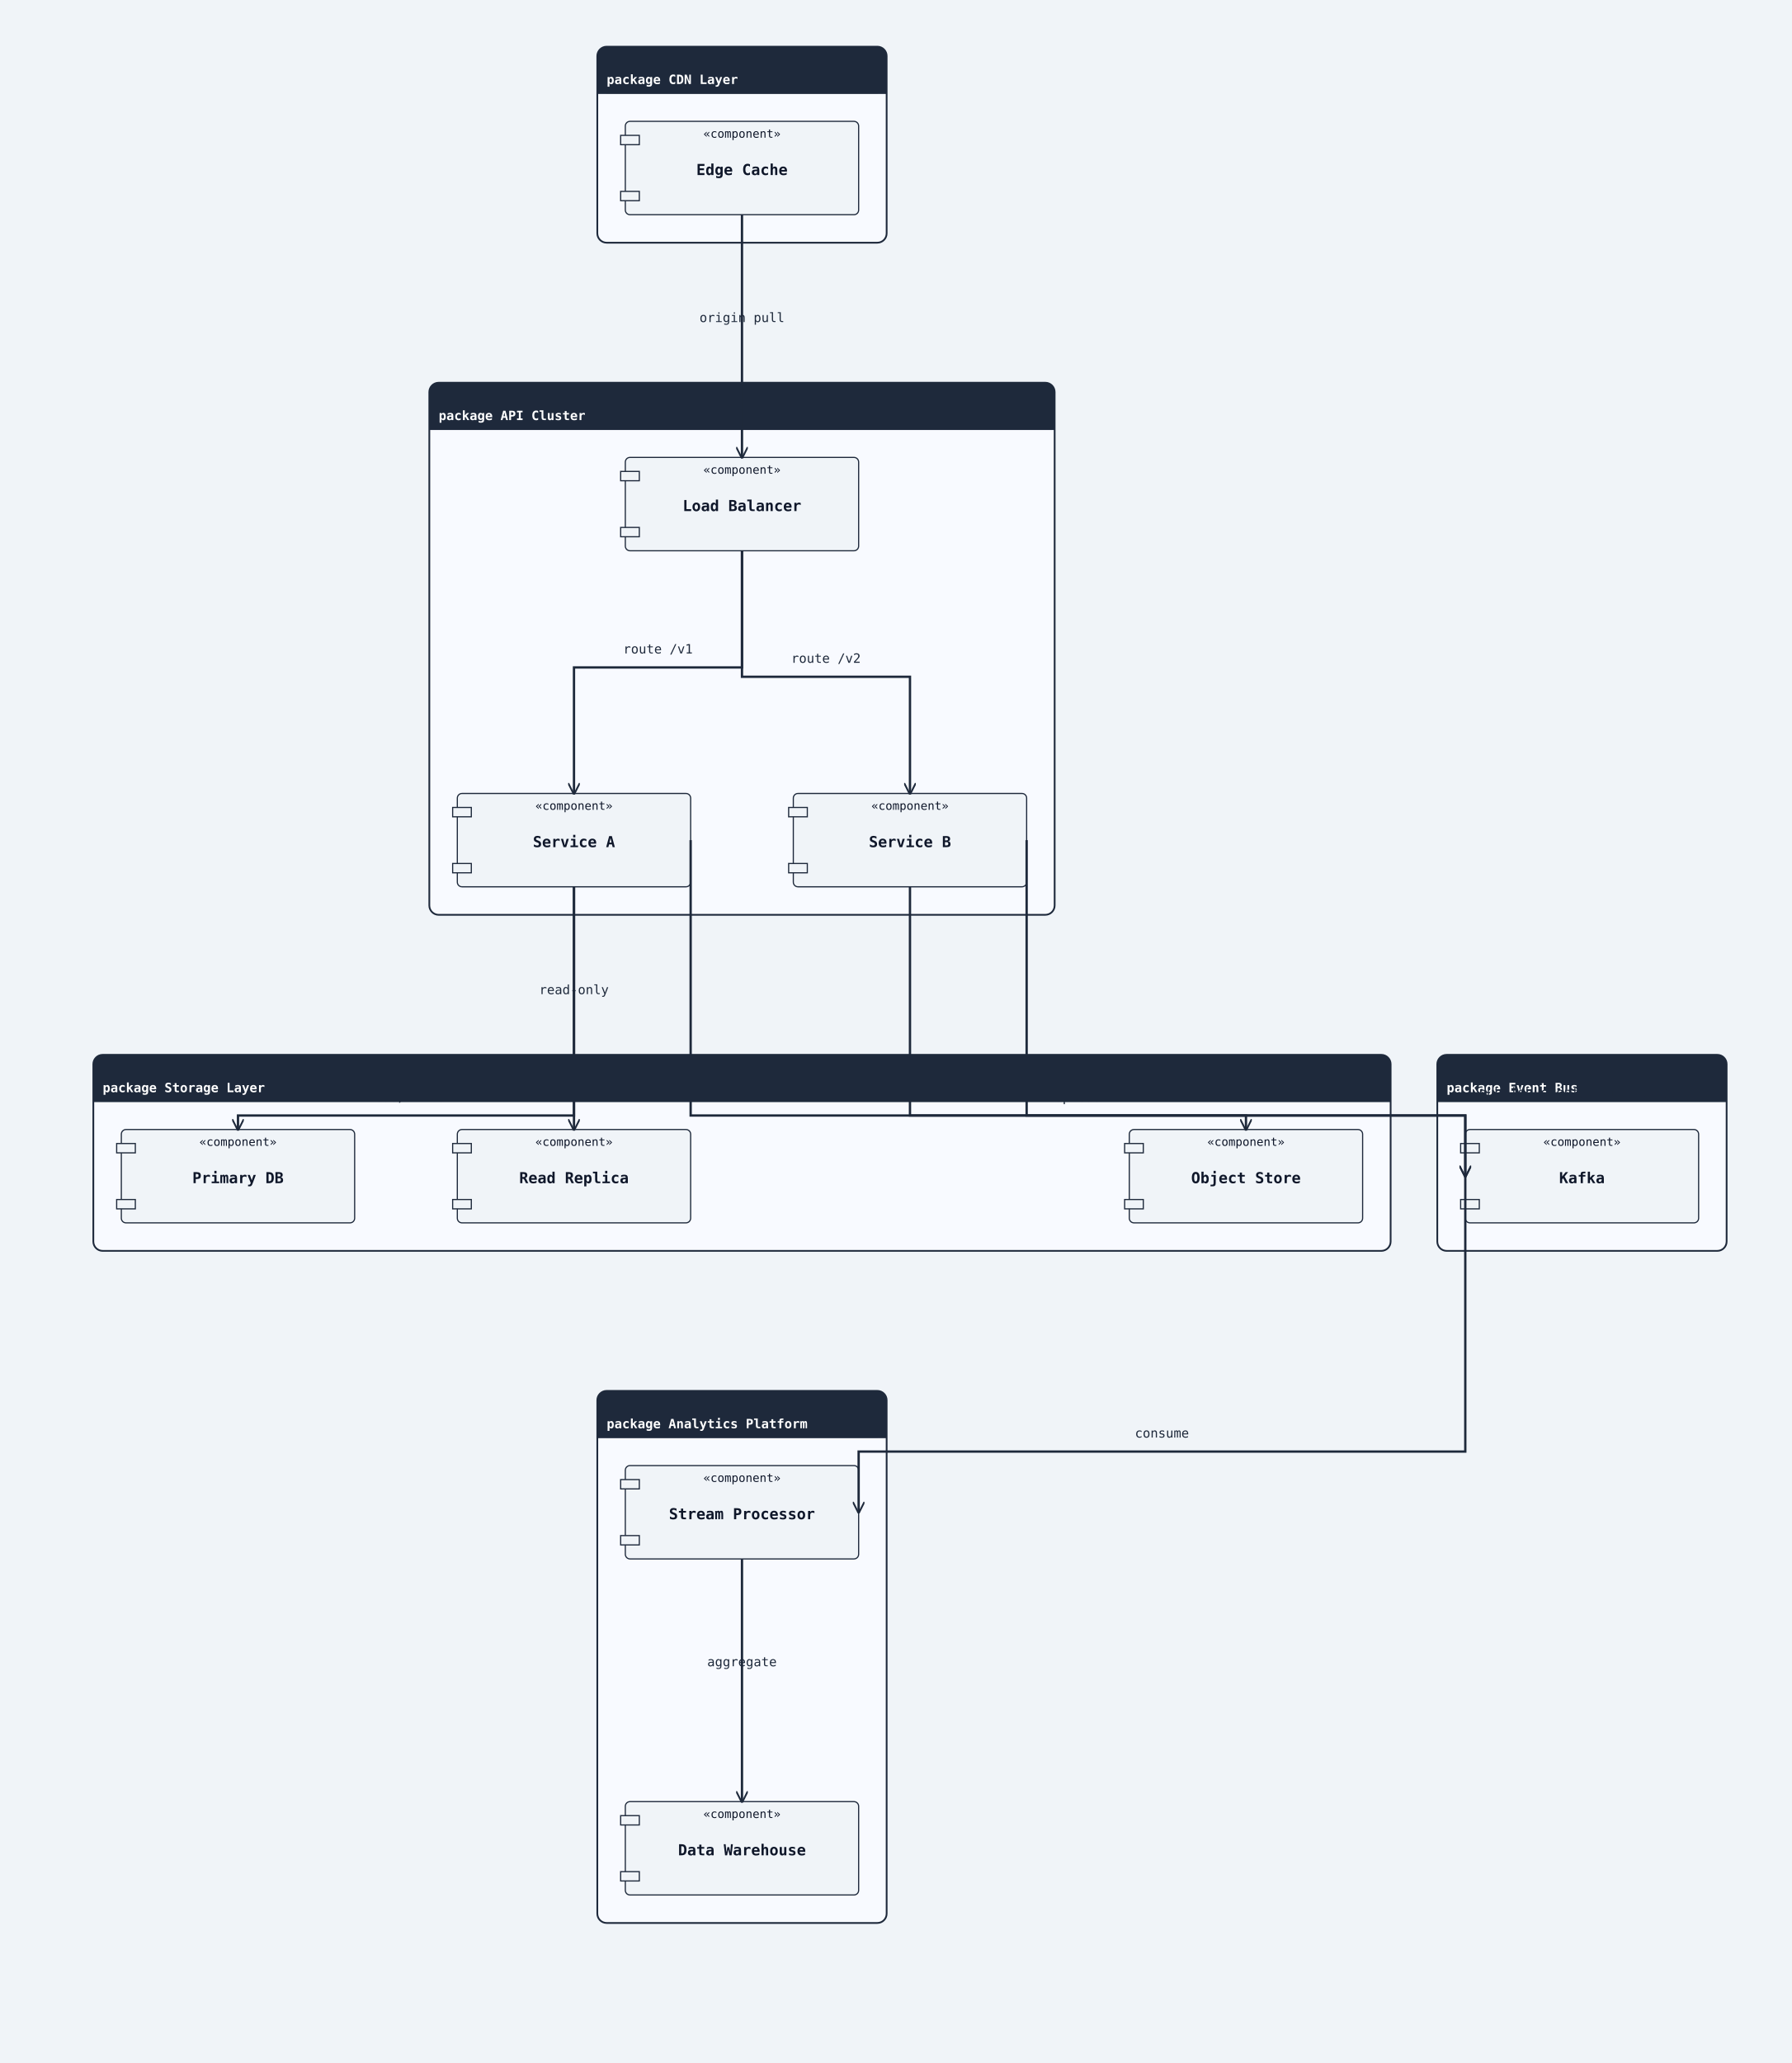
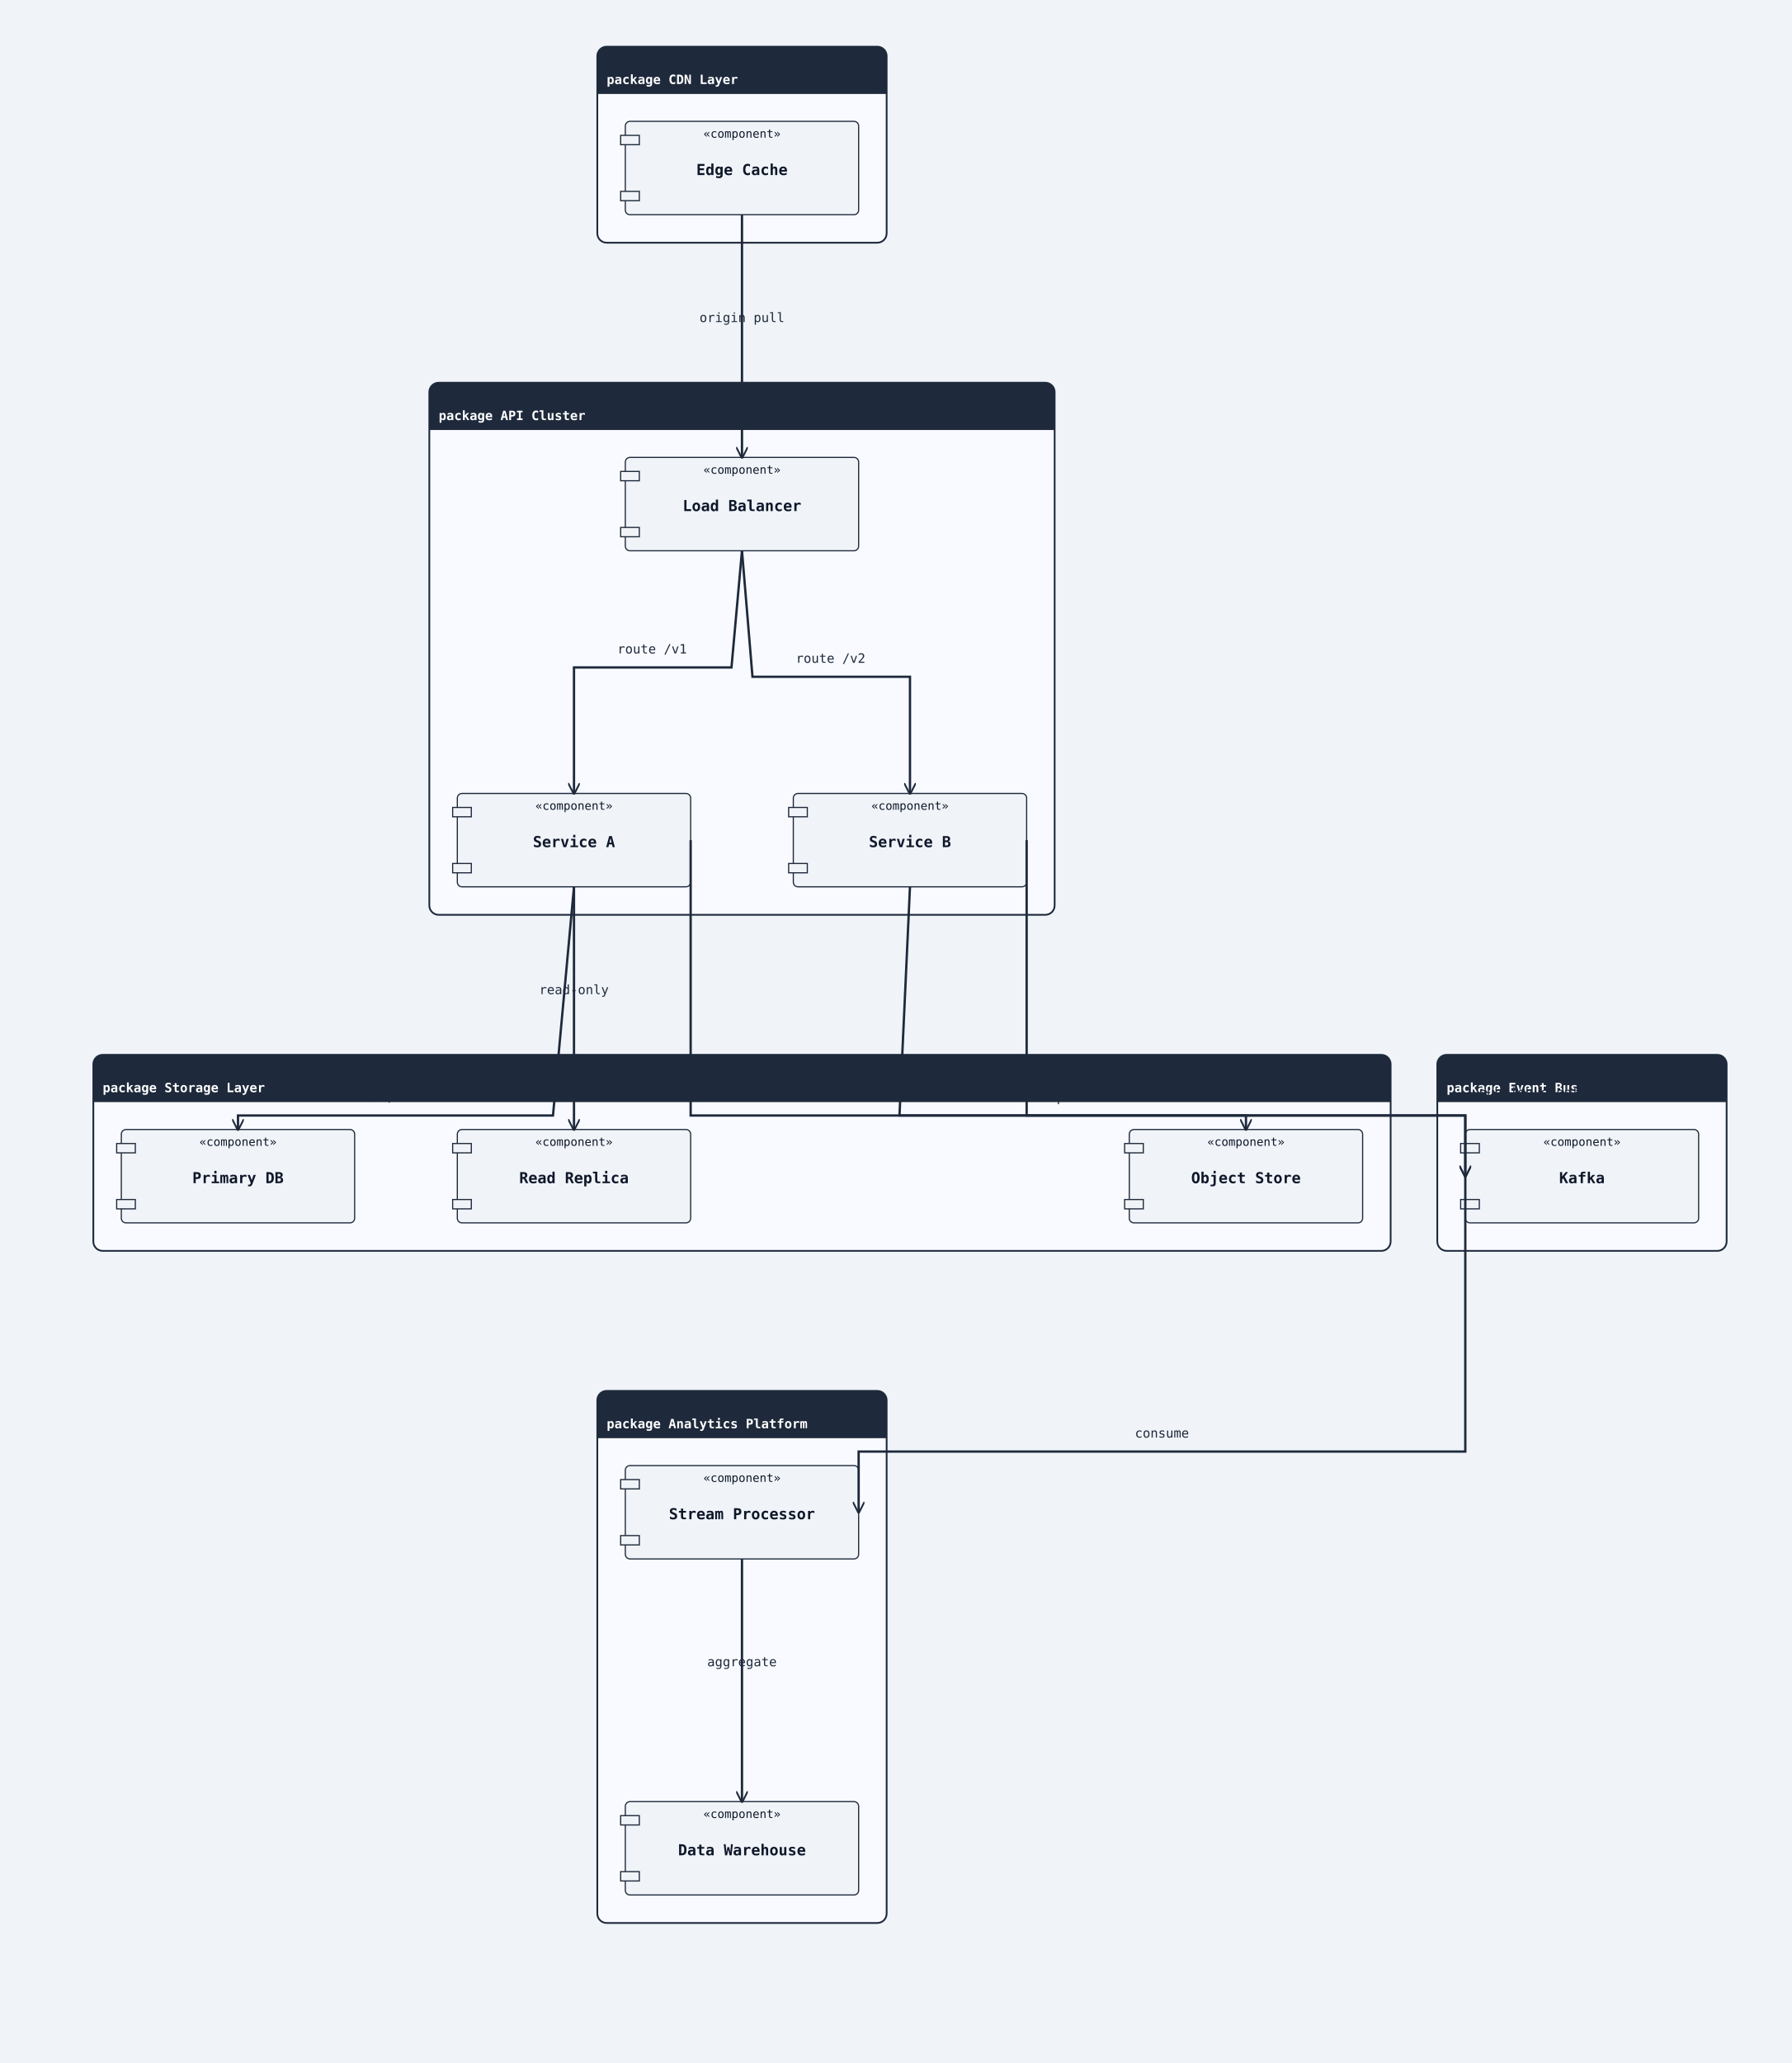
<svg xmlns="http://www.w3.org/2000/svg" width="1536" height="1768" viewBox="0 0 1536 1768">
  <rect width="100%" height="100%" fill="#f0f4f8" />
  <defs>
    <marker id="arrow-open" viewBox="0 0 10 10" refX="9" refY="5" markerWidth="10" markerHeight="10" markerUnits="userSpaceOnUse" orient="auto-start-reverse">
      <path d="M0,0 L10,5 L0,10" fill="none" stroke="#1e293b" stroke-width="1.5" />
    </marker>
    <marker id="arrow-triangle" viewBox="0 0 12 12" refX="11" refY="6" markerWidth="12" markerHeight="12" markerUnits="userSpaceOnUse" orient="auto-start-reverse">
      <polygon points="0,0 12,6 0,12" fill="#ffffff" stroke="#1e293b" stroke-width="1.5" fill-rule="nonzero" />
    </marker>
    <marker id="arrow-diamond-filled" viewBox="0 0 14 10" refX="13" refY="5" markerWidth="14" markerHeight="10" markerUnits="userSpaceOnUse" orient="auto-start-reverse">
      <path d="M0,5 L7,0 L14,5 L7,10 z" fill="#1e293b" stroke="#1e293b" stroke-width="1" />
    </marker>
    <marker id="arrow-diamond-open" viewBox="0 0 14 10" refX="13" refY="5" markerWidth="14" markerHeight="10" markerUnits="userSpaceOnUse" orient="auto-start-reverse">
      <path d="M0,5 L7,0 L14,5 L7,10 z" fill="#ffffff" stroke="#1e293b" stroke-width="1" />
    </marker>
  </defs>
  <rect class="uml-group-frame" data-uml-group="CDN Layer" x="512" y="40" width="248" height="168" rx="8" ry="8" fill="#f8faff" stroke="#1e293b" stroke-width="1.5" />
  <rect x="512" y="40" width="248" height="40" rx="8" ry="8" fill="#1e293b" stroke="none" />
  <rect x="512" y="72" width="248" height="8" fill="#1e293b" stroke="none" />
  <text x="520" y="72" font-family="monospace" font-size="11" font-weight="600" fill="#ffffff">package CDN Layer</text>
  <line x1="512" y1="80" x2="760" y2="80" stroke="#1e293b" stroke-width="1" />
  <rect class="uml-group-frame" data-uml-group="API Cluster" x="368" y="328" width="536" height="456" rx="8" ry="8" fill="#f8faff" stroke="#1e293b" stroke-width="1.5" />
  <rect x="368" y="328" width="536" height="40" rx="8" ry="8" fill="#1e293b" stroke="none" />
  <rect x="368" y="360" width="536" height="8" fill="#1e293b" stroke="none" />
  <text x="376" y="360" font-family="monospace" font-size="11" font-weight="600" fill="#ffffff">package API Cluster</text>
  <line x1="368" y1="368" x2="904" y2="368" stroke="#1e293b" stroke-width="1" />
  <rect class="uml-group-frame" data-uml-group="Storage Layer" x="80" y="904" width="1112" height="168" rx="8" ry="8" fill="#f8faff" stroke="#1e293b" stroke-width="1.5" />
  <rect x="80" y="904" width="1112" height="40" rx="8" ry="8" fill="#1e293b" stroke="none" />
  <rect x="80" y="936" width="1112" height="8" fill="#1e293b" stroke="none" />
  <text x="88" y="936" font-family="monospace" font-size="11" font-weight="600" fill="#ffffff">package Storage Layer</text>
  <line x1="80" y1="944" x2="1192" y2="944" stroke="#1e293b" stroke-width="1" />
  <rect class="uml-group-frame" data-uml-group="Event Bus" x="1232" y="904" width="248" height="168" rx="8" ry="8" fill="#f8faff" stroke="#1e293b" stroke-width="1.5" />
  <rect x="1232" y="904" width="248" height="40" rx="8" ry="8" fill="#1e293b" stroke="none" />
  <rect x="1232" y="936" width="248" height="8" fill="#1e293b" stroke="none" />
  <text x="1240" y="936" font-family="monospace" font-size="11" font-weight="600" fill="#ffffff">package Event Bus</text>
  <line x1="1232" y1="944" x2="1480" y2="944" stroke="#1e293b" stroke-width="1" />
  <rect class="uml-group-frame" data-uml-group="Analytics Platform" x="512" y="1192" width="248" height="456" rx="8" ry="8" fill="#f8faff" stroke="#1e293b" stroke-width="1.5" />
  <rect x="512" y="1192" width="248" height="40" rx="8" ry="8" fill="#1e293b" stroke="none" />
  <rect x="512" y="1224" width="248" height="8" fill="#1e293b" stroke="none" />
  <text x="520" y="1224" font-family="monospace" font-size="11" font-weight="600" fill="#ffffff">package Analytics Platform</text>
  <line x1="512" y1="1232" x2="760" y2="1232" stroke="#1e293b" stroke-width="1" />
  <rect class="uml-node uml-component" data-uml-kind="component" x="536" y="104" width="200" height="80" rx="4" ry="4" fill="#f0f4f8" stroke="#1e293b" stroke-width="1" />
  <rect x="532" y="116" width="16" height="8" fill="#f0f4f8" stroke="#1e293b" stroke-width="1" />
  <rect x="532" y="164" width="16" height="8" fill="#f0f4f8" stroke="#1e293b" stroke-width="1" />
  <text x="636" y="150" text-anchor="middle" font-family="monospace" font-size="13" font-weight="600" fill="#0f172a">Edge Cache</text>
  <text x="636" y="118" text-anchor="middle" font-family="monospace" font-size="10" fill="#0f172a">«component»</text>
  <rect class="uml-node uml-component" data-uml-kind="component" x="536" y="392" width="200" height="80" rx="4" ry="4" fill="#f0f4f8" stroke="#1e293b" stroke-width="1" />
  <rect x="532" y="404" width="16" height="8" fill="#f0f4f8" stroke="#1e293b" stroke-width="1" />
  <rect x="532" y="452" width="16" height="8" fill="#f0f4f8" stroke="#1e293b" stroke-width="1" />
  <text x="636" y="438" text-anchor="middle" font-family="monospace" font-size="13" font-weight="600" fill="#0f172a">Load Balancer</text>
  <text x="636" y="406" text-anchor="middle" font-family="monospace" font-size="10" fill="#0f172a">«component»</text>
  <rect class="uml-node uml-component" data-uml-kind="component" x="392" y="680" width="200" height="80" rx="4" ry="4" fill="#f0f4f8" stroke="#1e293b" stroke-width="1" />
  <rect x="388" y="692" width="16" height="8" fill="#f0f4f8" stroke="#1e293b" stroke-width="1" />
  <rect x="388" y="740" width="16" height="8" fill="#f0f4f8" stroke="#1e293b" stroke-width="1" />
  <text x="492" y="726" text-anchor="middle" font-family="monospace" font-size="13" font-weight="600" fill="#0f172a">Service A</text>
  <text x="492" y="694" text-anchor="middle" font-family="monospace" font-size="10" fill="#0f172a">«component»</text>
  <rect class="uml-node uml-component" data-uml-kind="component" x="680" y="680" width="200" height="80" rx="4" ry="4" fill="#f0f4f8" stroke="#1e293b" stroke-width="1" />
  <rect x="676" y="692" width="16" height="8" fill="#f0f4f8" stroke="#1e293b" stroke-width="1" />
  <rect x="676" y="740" width="16" height="8" fill="#f0f4f8" stroke="#1e293b" stroke-width="1" />
  <text x="780" y="726" text-anchor="middle" font-family="monospace" font-size="13" font-weight="600" fill="#0f172a">Service B</text>
  <text x="780" y="694" text-anchor="middle" font-family="monospace" font-size="10" fill="#0f172a">«component»</text>
  <rect class="uml-node uml-component" data-uml-kind="component" x="104" y="968" width="200" height="80" rx="4" ry="4" fill="#f0f4f8" stroke="#1e293b" stroke-width="1" />
  <rect x="100" y="980" width="16" height="8" fill="#f0f4f8" stroke="#1e293b" stroke-width="1" />
  <rect x="100" y="1028" width="16" height="8" fill="#f0f4f8" stroke="#1e293b" stroke-width="1" />
  <text x="204" y="1014" text-anchor="middle" font-family="monospace" font-size="13" font-weight="600" fill="#0f172a">Primary DB</text>
  <text x="204" y="982" text-anchor="middle" font-family="monospace" font-size="10" fill="#0f172a">«component»</text>
  <rect class="uml-node uml-component" data-uml-kind="component" x="392" y="968" width="200" height="80" rx="4" ry="4" fill="#f0f4f8" stroke="#1e293b" stroke-width="1" />
  <rect x="388" y="980" width="16" height="8" fill="#f0f4f8" stroke="#1e293b" stroke-width="1" />
  <rect x="388" y="1028" width="16" height="8" fill="#f0f4f8" stroke="#1e293b" stroke-width="1" />
  <text x="492" y="1014" text-anchor="middle" font-family="monospace" font-size="13" font-weight="600" fill="#0f172a">Read Replica</text>
  <text x="492" y="982" text-anchor="middle" font-family="monospace" font-size="10" fill="#0f172a">«component»</text>
  <rect class="uml-node uml-component" data-uml-kind="component" x="968" y="968" width="200" height="80" rx="4" ry="4" fill="#f0f4f8" stroke="#1e293b" stroke-width="1" />
  <rect x="964" y="980" width="16" height="8" fill="#f0f4f8" stroke="#1e293b" stroke-width="1" />
  <rect x="964" y="1028" width="16" height="8" fill="#f0f4f8" stroke="#1e293b" stroke-width="1" />
  <text x="1068" y="1014" text-anchor="middle" font-family="monospace" font-size="13" font-weight="600" fill="#0f172a">Object Store</text>
  <text x="1068" y="982" text-anchor="middle" font-family="monospace" font-size="10" fill="#0f172a">«component»</text>
  <rect class="uml-node uml-component" data-uml-kind="component" x="1256" y="968" width="200" height="80" rx="4" ry="4" fill="#f0f4f8" stroke="#1e293b" stroke-width="1" />
  <rect x="1252" y="980" width="16" height="8" fill="#f0f4f8" stroke="#1e293b" stroke-width="1" />
  <rect x="1252" y="1028" width="16" height="8" fill="#f0f4f8" stroke="#1e293b" stroke-width="1" />
  <text x="1356" y="1014" text-anchor="middle" font-family="monospace" font-size="13" font-weight="600" fill="#0f172a">Kafka</text>
  <text x="1356" y="982" text-anchor="middle" font-family="monospace" font-size="10" fill="#0f172a">«component»</text>
  <rect class="uml-node uml-component" data-uml-kind="component" x="536" y="1256" width="200" height="80" rx="4" ry="4" fill="#f0f4f8" stroke="#1e293b" stroke-width="1" />
  <rect x="532" y="1268" width="16" height="8" fill="#f0f4f8" stroke="#1e293b" stroke-width="1" />
  <rect x="532" y="1316" width="16" height="8" fill="#f0f4f8" stroke="#1e293b" stroke-width="1" />
  <text x="636" y="1302" text-anchor="middle" font-family="monospace" font-size="13" font-weight="600" fill="#0f172a">Stream Processor</text>
  <text x="636" y="1270" text-anchor="middle" font-family="monospace" font-size="10" fill="#0f172a">«component»</text>
  <rect class="uml-node uml-component" data-uml-kind="component" x="536" y="1544" width="200" height="80" rx="4" ry="4" fill="#f0f4f8" stroke="#1e293b" stroke-width="1" />
  <rect x="532" y="1556" width="16" height="8" fill="#f0f4f8" stroke="#1e293b" stroke-width="1" />
  <rect x="532" y="1604" width="16" height="8" fill="#f0f4f8" stroke="#1e293b" stroke-width="1" />
  <text x="636" y="1590" text-anchor="middle" font-family="monospace" font-size="13" font-weight="600" fill="#0f172a">Data Warehouse</text>
  <text x="636" y="1558" text-anchor="middle" font-family="monospace" font-size="10" fill="#0f172a">«component»</text>
  <polyline class="uml-relation" data-uml-from="EC" data-uml-to="LB" data-uml-arrow="--&gt;" points="636,184 636,288 636,392" fill="none" stroke="#1e293b" stroke-width="2" marker-end="url(#arrow-open)" />
-   <polyline class="uml-relation" data-uml-from="LB" data-uml-to="SA" data-uml-arrow="--&gt;" points="636,472 636,572 492,572 492,680" fill="none" stroke="#1e293b" stroke-width="2" marker-end="url(#arrow-open)" />
-   <polyline class="uml-relation" data-uml-from="LB" data-uml-to="SB" data-uml-arrow="--&gt;" points="636,472 636,580 780,580 780,680" fill="none" stroke="#1e293b" stroke-width="2" marker-end="url(#arrow-open)" />
-   <polyline class="uml-relation" data-uml-from="SA" data-uml-to="DB1" data-uml-arrow="--&gt;" points="492,760 492,956 204,956 204,968" fill="none" stroke="#1e293b" stroke-width="2" marker-end="url(#arrow-open)" />
+   <polyline class="uml-relation" data-uml-from="LB" data-uml-to="SA" data-uml-arrow="--&gt;" points="636,472 627,572 492,572 492,680" fill="none" stroke="#1e293b" stroke-width="2" marker-end="url(#arrow-open)" />
+   <polyline class="uml-relation" data-uml-from="LB" data-uml-to="SB" data-uml-arrow="--&gt;" points="636,472 645,580 780,580 780,680" fill="none" stroke="#1e293b" stroke-width="2" marker-end="url(#arrow-open)" />
+   <polyline class="uml-relation" data-uml-from="SA" data-uml-to="DB1" data-uml-arrow="--&gt;" points="492,760 474,956 204,956 204,968" fill="none" stroke="#1e293b" stroke-width="2" marker-end="url(#arrow-open)" />
  <polyline class="uml-relation" data-uml-from="SA" data-uml-to="DB2" data-uml-arrow="--&gt;" points="492,760 492,864 492,968" fill="none" stroke="#1e293b" stroke-width="2" marker-end="url(#arrow-open)" />
-   <polyline class="uml-relation" data-uml-from="SB" data-uml-to="S3" data-uml-arrow="--&gt;" points="780,760 780,956 1068,956 1068,968" fill="none" stroke="#1e293b" stroke-width="2" marker-end="url(#arrow-open)" />
+   <polyline class="uml-relation" data-uml-from="SB" data-uml-to="S3" data-uml-arrow="--&gt;" points="780,760 771,956 1068,956 1068,968" fill="none" stroke="#1e293b" stroke-width="2" marker-end="url(#arrow-open)" />
  <polyline class="uml-relation" data-uml-from="SA" data-uml-to="KF" data-uml-arrow="--&gt;" points="592,720 592,956 1256,956 1256,1008" fill="none" stroke="#1e293b" stroke-width="2" marker-end="url(#arrow-open)" />
  <polyline class="uml-relation" data-uml-from="SB" data-uml-to="KF" data-uml-arrow="--&gt;" points="880,720 880,956 1256,956 1256,1008" fill="none" stroke="#1e293b" stroke-width="2" marker-end="url(#arrow-open)" />
  <polyline class="uml-relation" data-uml-from="KF" data-uml-to="SP" data-uml-arrow="--&gt;" points="1256,1008 1256,1244 736,1244 736,1296" fill="none" stroke="#1e293b" stroke-width="2" marker-end="url(#arrow-open)" />
  <polyline class="uml-relation" data-uml-from="SP" data-uml-to="DW" data-uml-arrow="--&gt;" points="636,1336 636,1440 636,1544" fill="none" stroke="#1e293b" stroke-width="2" marker-end="url(#arrow-open)" />
  <text x="636" y="276" text-anchor="middle" font-family="monospace" font-size="11" fill="#1e293b">origin pull</text>
-   <text x="564" y="560" text-anchor="middle" font-family="monospace" font-size="11" fill="#1e293b">route /v1</text>
-   <text x="708" y="568" text-anchor="middle" font-family="monospace" font-size="11" fill="#1e293b">route /v2</text>
-   <text x="348" y="944" text-anchor="middle" font-family="monospace" font-size="11" fill="#1e293b">read/write</text>
+   <text x="559" y="560" text-anchor="middle" font-family="monospace" font-size="11" fill="#1e293b">route /v1</text>
+   <text x="712" y="568" text-anchor="middle" font-family="monospace" font-size="11" fill="#1e293b">route /v2</text>
+   <text x="339" y="944" text-anchor="middle" font-family="monospace" font-size="11" fill="#1e293b">read/write</text>
  <text x="492" y="852" text-anchor="middle" font-family="monospace" font-size="11" fill="#1e293b">read-only</text>
-   <text x="924" y="944" text-anchor="middle" font-family="monospace" font-size="11" fill="#1e293b">upload</text>
+   <text x="919" y="944" text-anchor="middle" font-family="monospace" font-size="11" fill="#1e293b">upload</text>
  <text x="1314" y="940" text-anchor="middle" font-family="monospace" font-size="11" fill="#1e293b">publish events</text>
  <text x="1399" y="940" text-anchor="middle" font-family="monospace" font-size="11" fill="#1e293b">publish events</text>
  <text x="996" y="1232" text-anchor="middle" font-family="monospace" font-size="11" fill="#1e293b">consume</text>
  <text x="636" y="1428" text-anchor="middle" font-family="monospace" font-size="11" fill="#1e293b">aggregate</text>
</svg>
